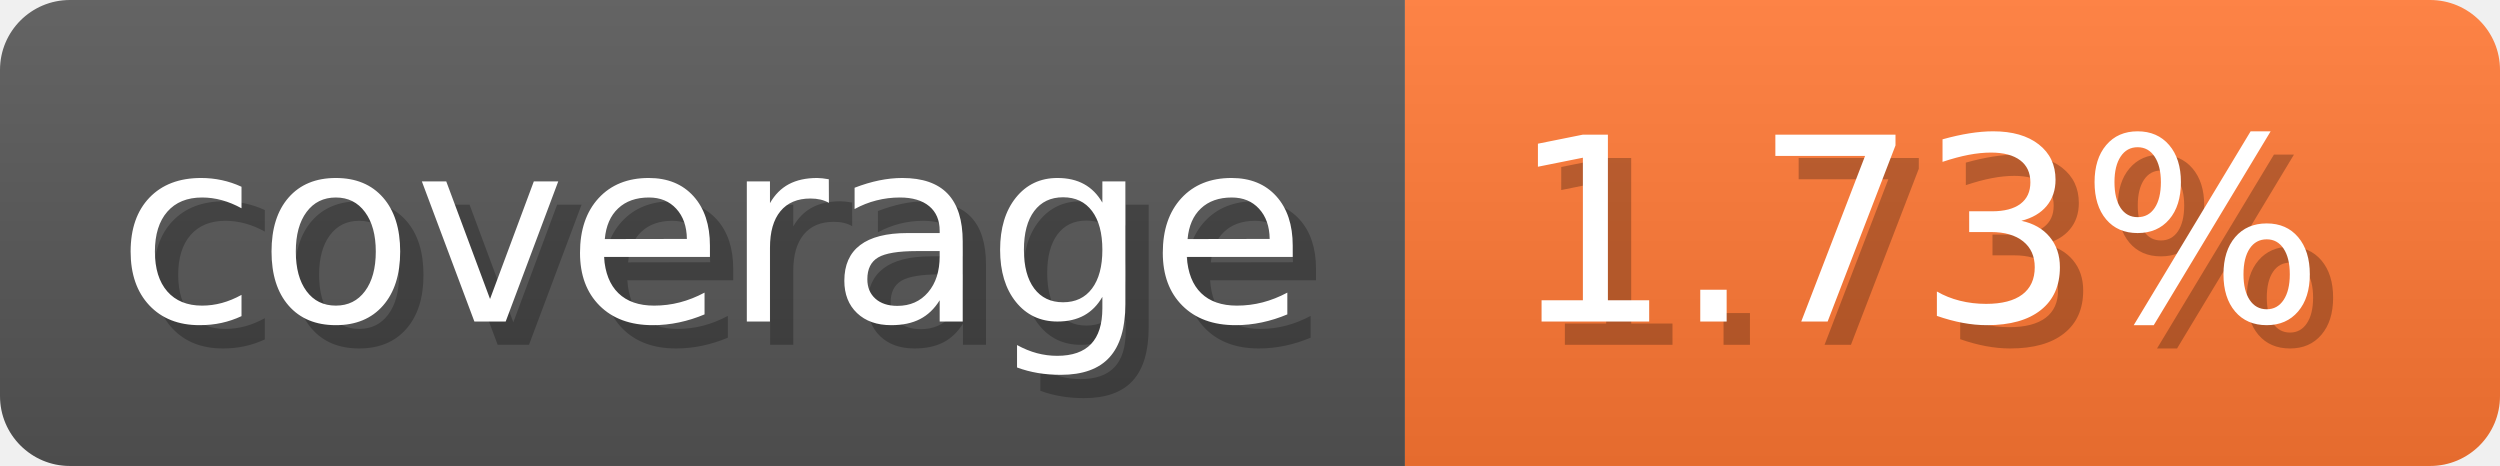
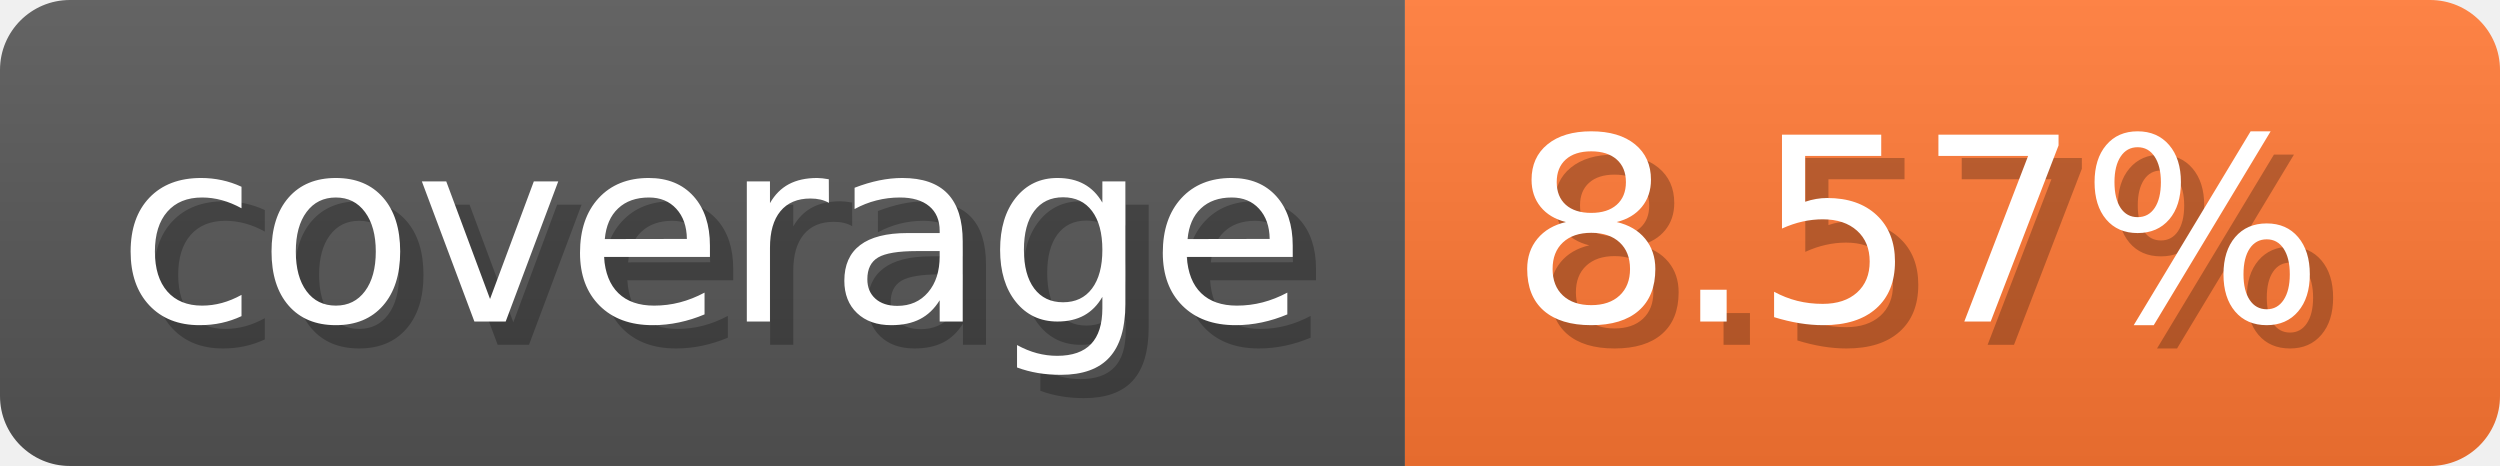
- <svg xmlns="http://www.w3.org/2000/svg" width="107.3" height="20" viewBox="0 0 1073 200" role="img" aria-label="coverage: 1.73%">
-   <linearGradient id="nvOaB" x2="0" y2="100%">
+ <svg xmlns="http://www.w3.org/2000/svg" width="107.3" height="20" viewBox="0 0 1073 200" role="img" aria-label="coverage: 8.57%">
+   <linearGradient id="fzMMS" x2="0" y2="100%">
    <stop offset="0" stop-opacity=".1" stop-color="#EEE" />
    <stop offset="1" stop-opacity=".1" />
  </linearGradient>
-   <mask id="TAxIZ">
+   <mask id="FsZOm">
    <rect width="1073" height="200" rx="30" fill="#FFF" />
  </mask>
-   <g mask="url(#TAxIZ)">
+   <g mask="url(#FsZOm)">
    <rect width="603" height="200" fill="#555" />
    <rect width="470" height="200" fill="#F73" x="603" />
-     <rect width="1073" height="200" fill="url(#nvOaB)" />
+     <rect width="1073" height="200" fill="url(#fzMMS)" />
  </g>
  <g aria-hidden="true" fill="#fff" text-anchor="start" font-family="Verdana,DejaVu Sans,sans-serif" font-size="110">
    <text x="60" y="148" textLength="503" fill="#000" opacity="0.25">coverage</text>
    <text x="50" y="138" textLength="503">coverage</text>
-     <text x="658" y="148" textLength="370" fill="#000" opacity="0.25">1.73%</text>
-     <text x="648" y="138" textLength="370">1.73%</text>
+     <text x="658" y="148" textLength="370" fill="#000" opacity="0.25">8.57%</text>
+     <text x="648" y="138" textLength="370">8.57%</text>
  </g>
</svg>
